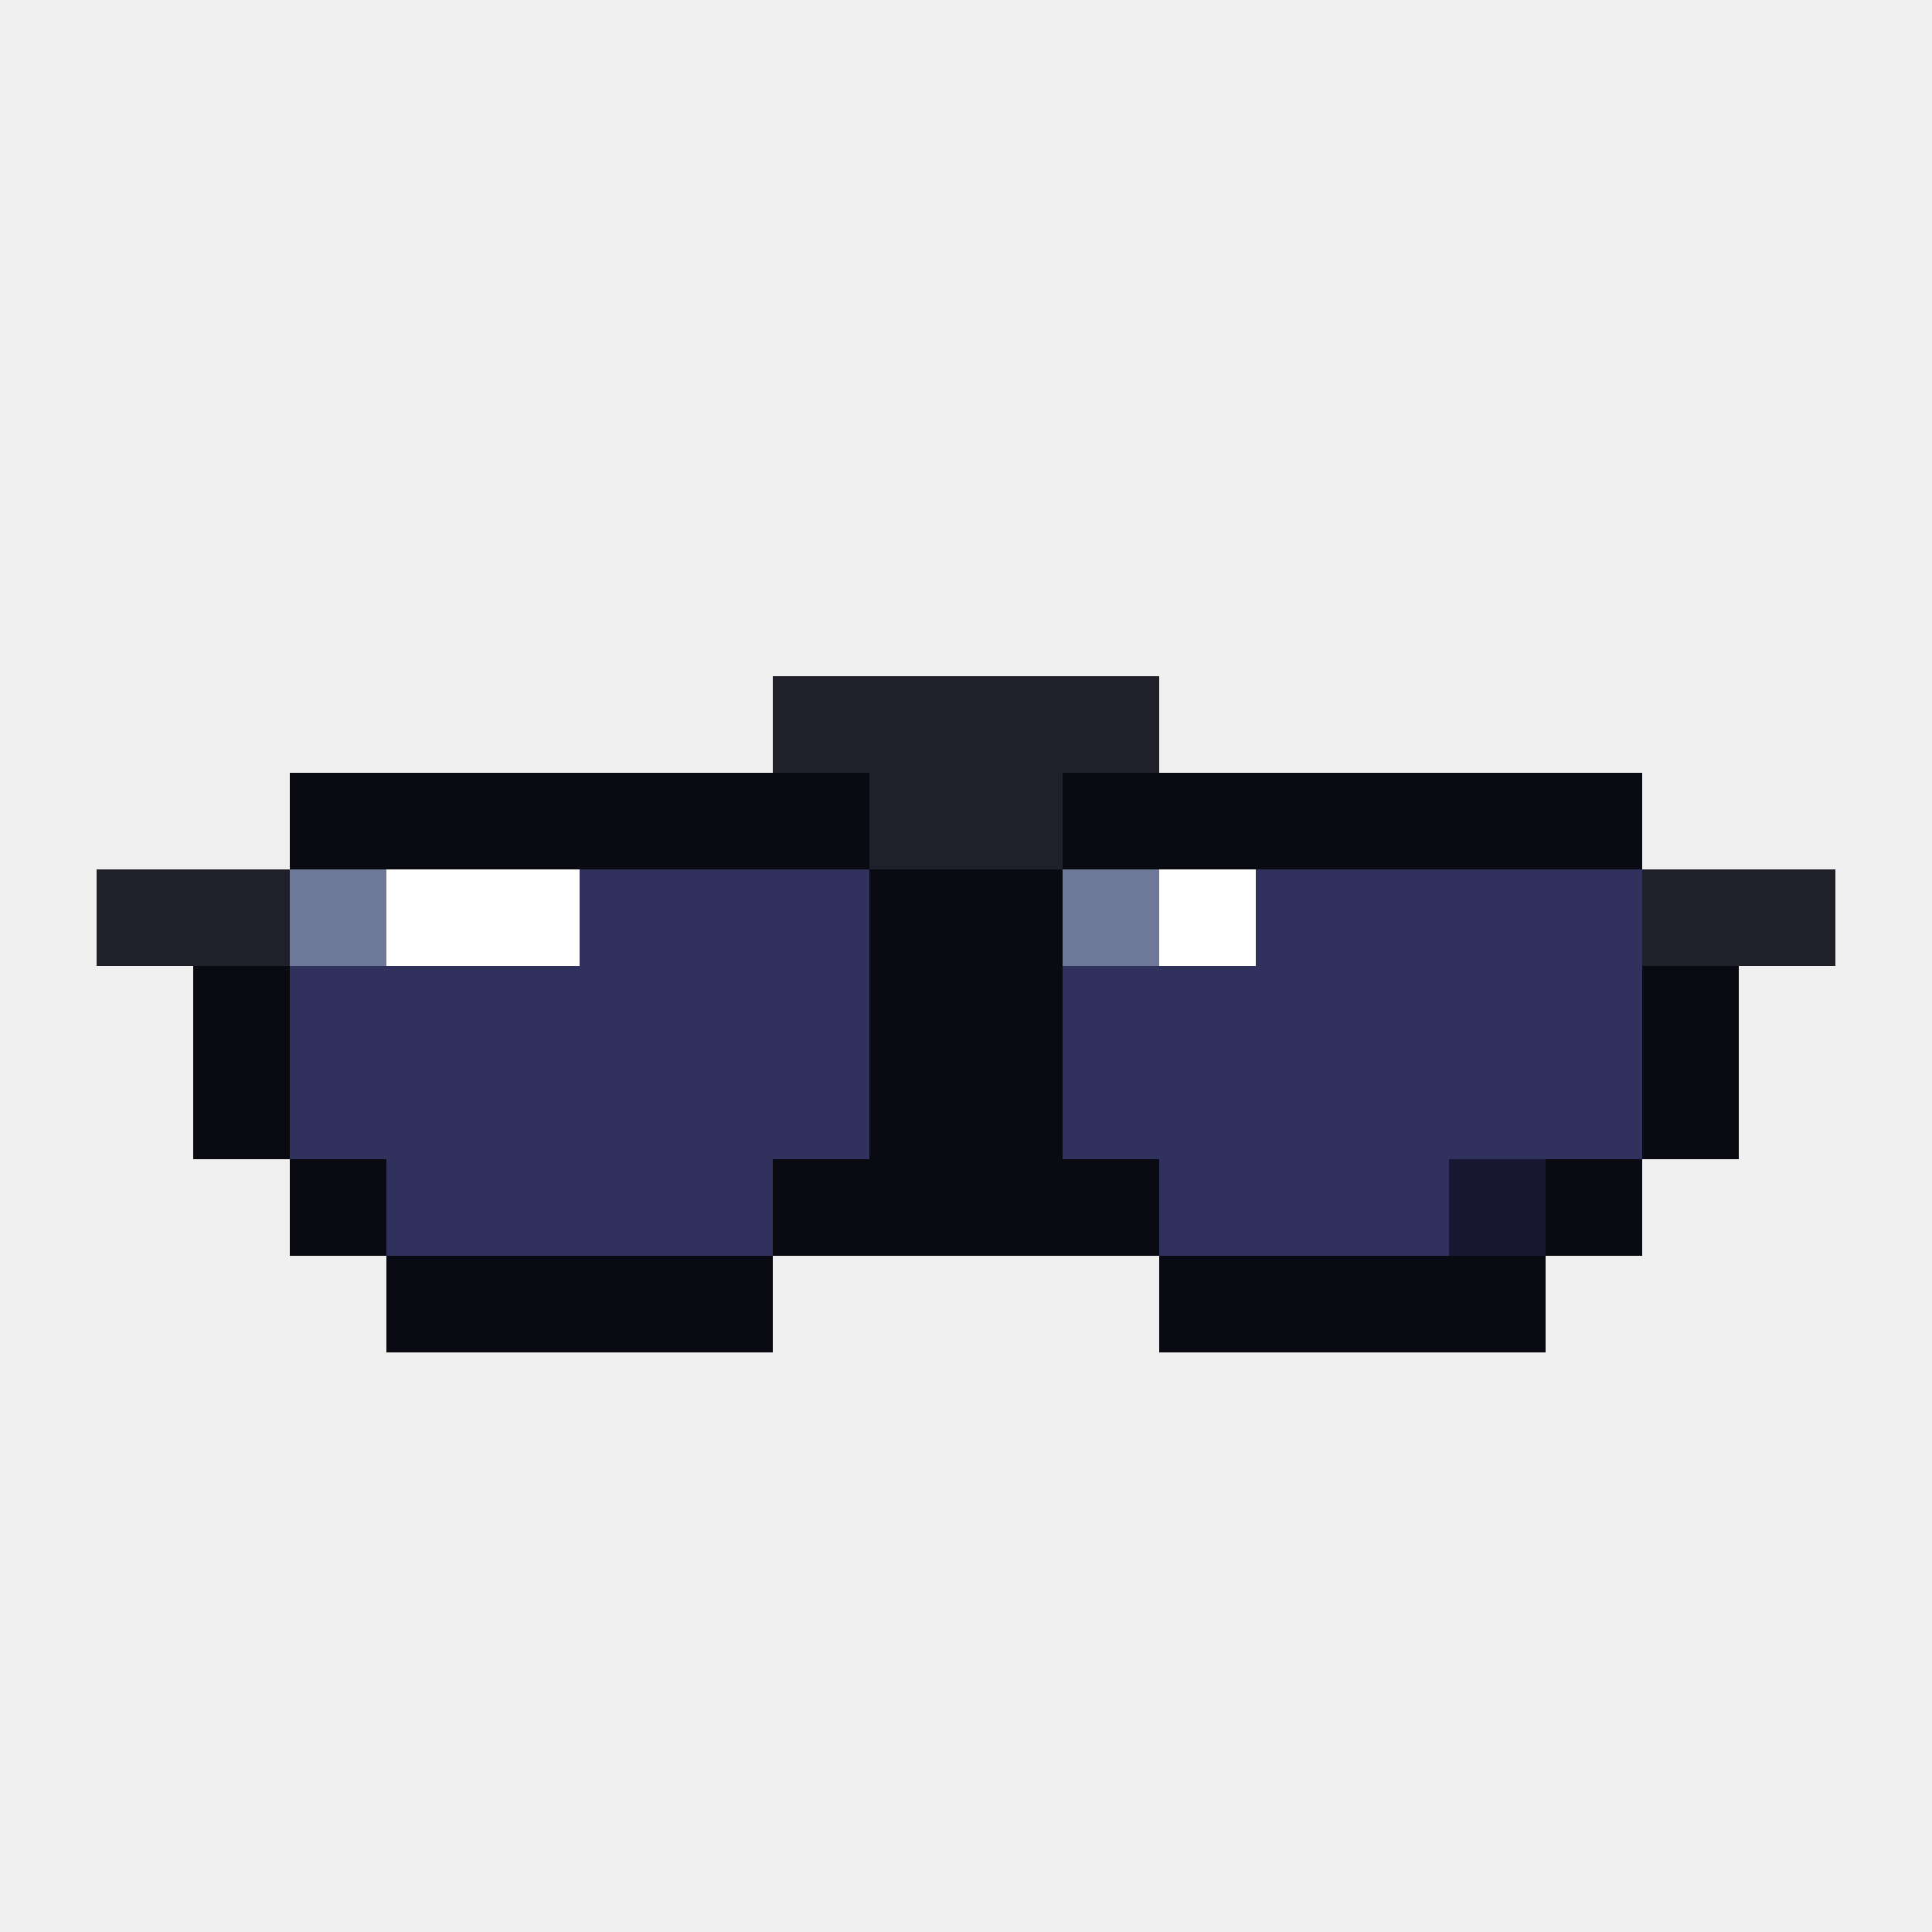
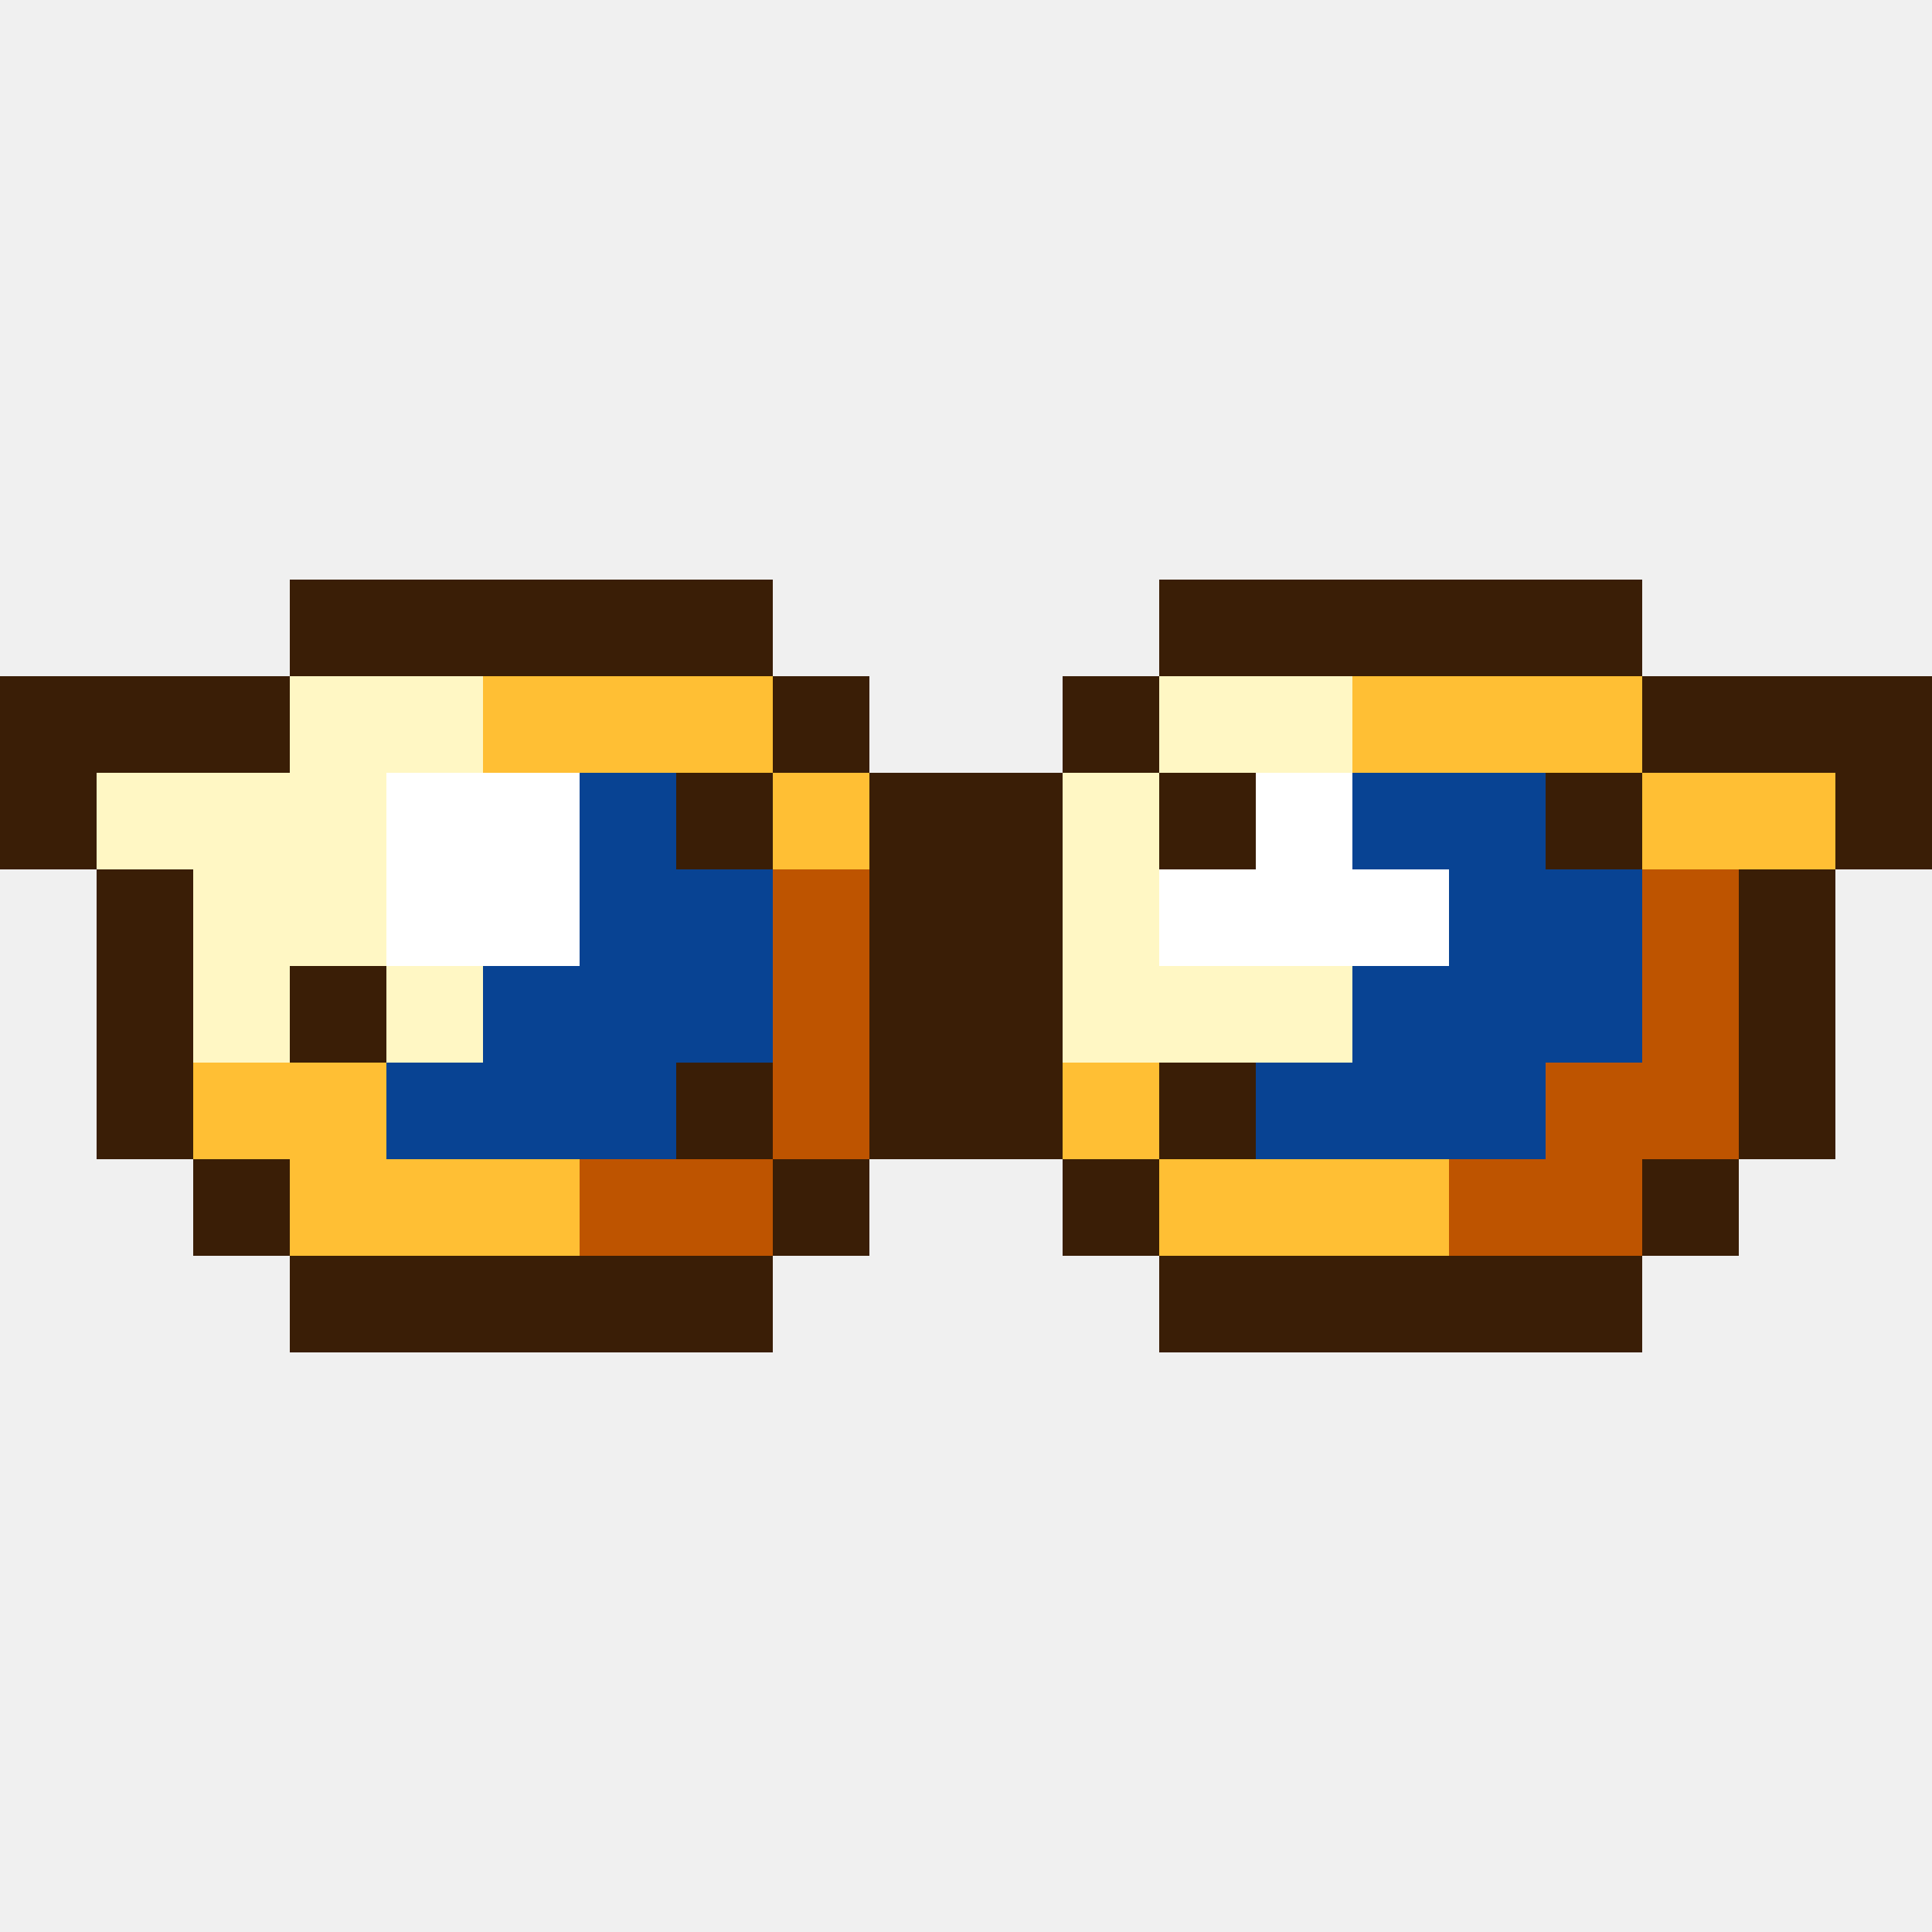
<svg xmlns="http://www.w3.org/2000/svg" viewBox="0 0 20 20" shape-rendering="crispEdges">
-   <path fill="#20202a" d="M8 7h4v1h-4zM9 8h2v1h-2zM1 9h2v1h-2zM17 9h2v1h-2z" />
-   <path fill="#0a0a12" d="M3 8h6v1h-6zM11 8h6v1h-6zM9 9h2v1h-2zM2 10h1v1h-1zM9 10h2v1h-2zM17 10h1v1h-1zM2 11h1v1h-1zM9 11h2v1h-2zM17 11h1v1h-1zM3 12h1v1h-1zM8 12h4v1h-4zM16 12h1v1h-1zM4 13h4v1h-4zM12 13h4v1h-4z" />
-   <path fill="#6e799a" d="M3 9h1v1h-1zM11 9h1v1h-1z" />
-   <path fill="#ffffff" d="M4 9h2v1h-2zM12 9h1v1h-1z" />
-   <path fill="#31315e" d="M6 9h3v1h-3zM13 9h4v1h-4zM3 10h6v1h-6zM11 10h6v1h-6zM3 11h6v1h-6zM11 11h6v1h-6zM4 12h4v1h-4zM12 12h3v1h-3z" />
-   <path fill="#171731" d="M15 12h1v1h-1z" />
+   <path fill="#3a1e06" d="M3 6h5v1h-5zM12 6h5v1h-5zM0 7h3v1h-3zM8 7h1v1h-1zM11 7h1v1h-1zM17 7h3v1h-3zM0 8h1v1h-1zM7 8h1v1h-1zM9 8h2v1h-2zM12 8h1v1h-1zM16 8h1v1h-1zM19 8h1v1h-1zM1 9h1v1h-1zM9 9h2v1h-2zM18 9h1v1h-1zM1 10h1v1h-1zM3 10h1v1h-1zM9 10h2v1h-2zM18 10h1v1h-1zM1 11h1v1h-1zM7 11h1v1h-1zM9 11h2v1h-2zM12 11h1v1h-1zM18 11h1v1h-1zM2 12h1v1h-1zM8 12h1v1h-1zM11 12h1v1h-1zM17 12h1v1h-1zM3 13h5v1h-5zM12 13h5v1h-5z" />
+   <path fill="#fff7c4" d="M3 7h2v1h-2zM12 7h2v1h-2zM1 8h3v1h-3zM11 8h1v1h-1zM2 9h2v1h-2zM11 9h1v1h-1zM2 10h1v1h-1zM4 10h1v1h-1zM11 10h3v1h-3z" />
+   <path fill="#ffbf34" d="M5 7h3v1h-3zM14 7h3v1h-3zM8 8h1v1h-1zM17 8h2v1h-2zM2 11h2v1h-2zM11 11h1v1h-1zM3 12h3v1h-3zM12 12h3v1h-3z" />
+   <path fill="#ffffff" d="M4 8h2v1h-2zM13 8h1v1h-1zM4 9h2v1h-2zM12 9h3v1h-3z" />
+   <path fill="#084393" d="M6 8h1v1h-1zM14 8h2v1h-2zM6 9h2v1h-2zM15 9h2v1h-2zM5 10h3v1h-3zM14 10h3v1h-3zM4 11h3v1h-3zM13 11h3v1h-3z" />
+   <path fill="#be5400" d="M8 9h1v1h-1zM17 9h1v1h-1zM8 10h1v1h-1zM17 10h1v1h-1zM8 11h1v1h-1zM16 11h2v1h-2zM6 12h2v1h-2zM15 12h2v1h-2z" />
</svg>
